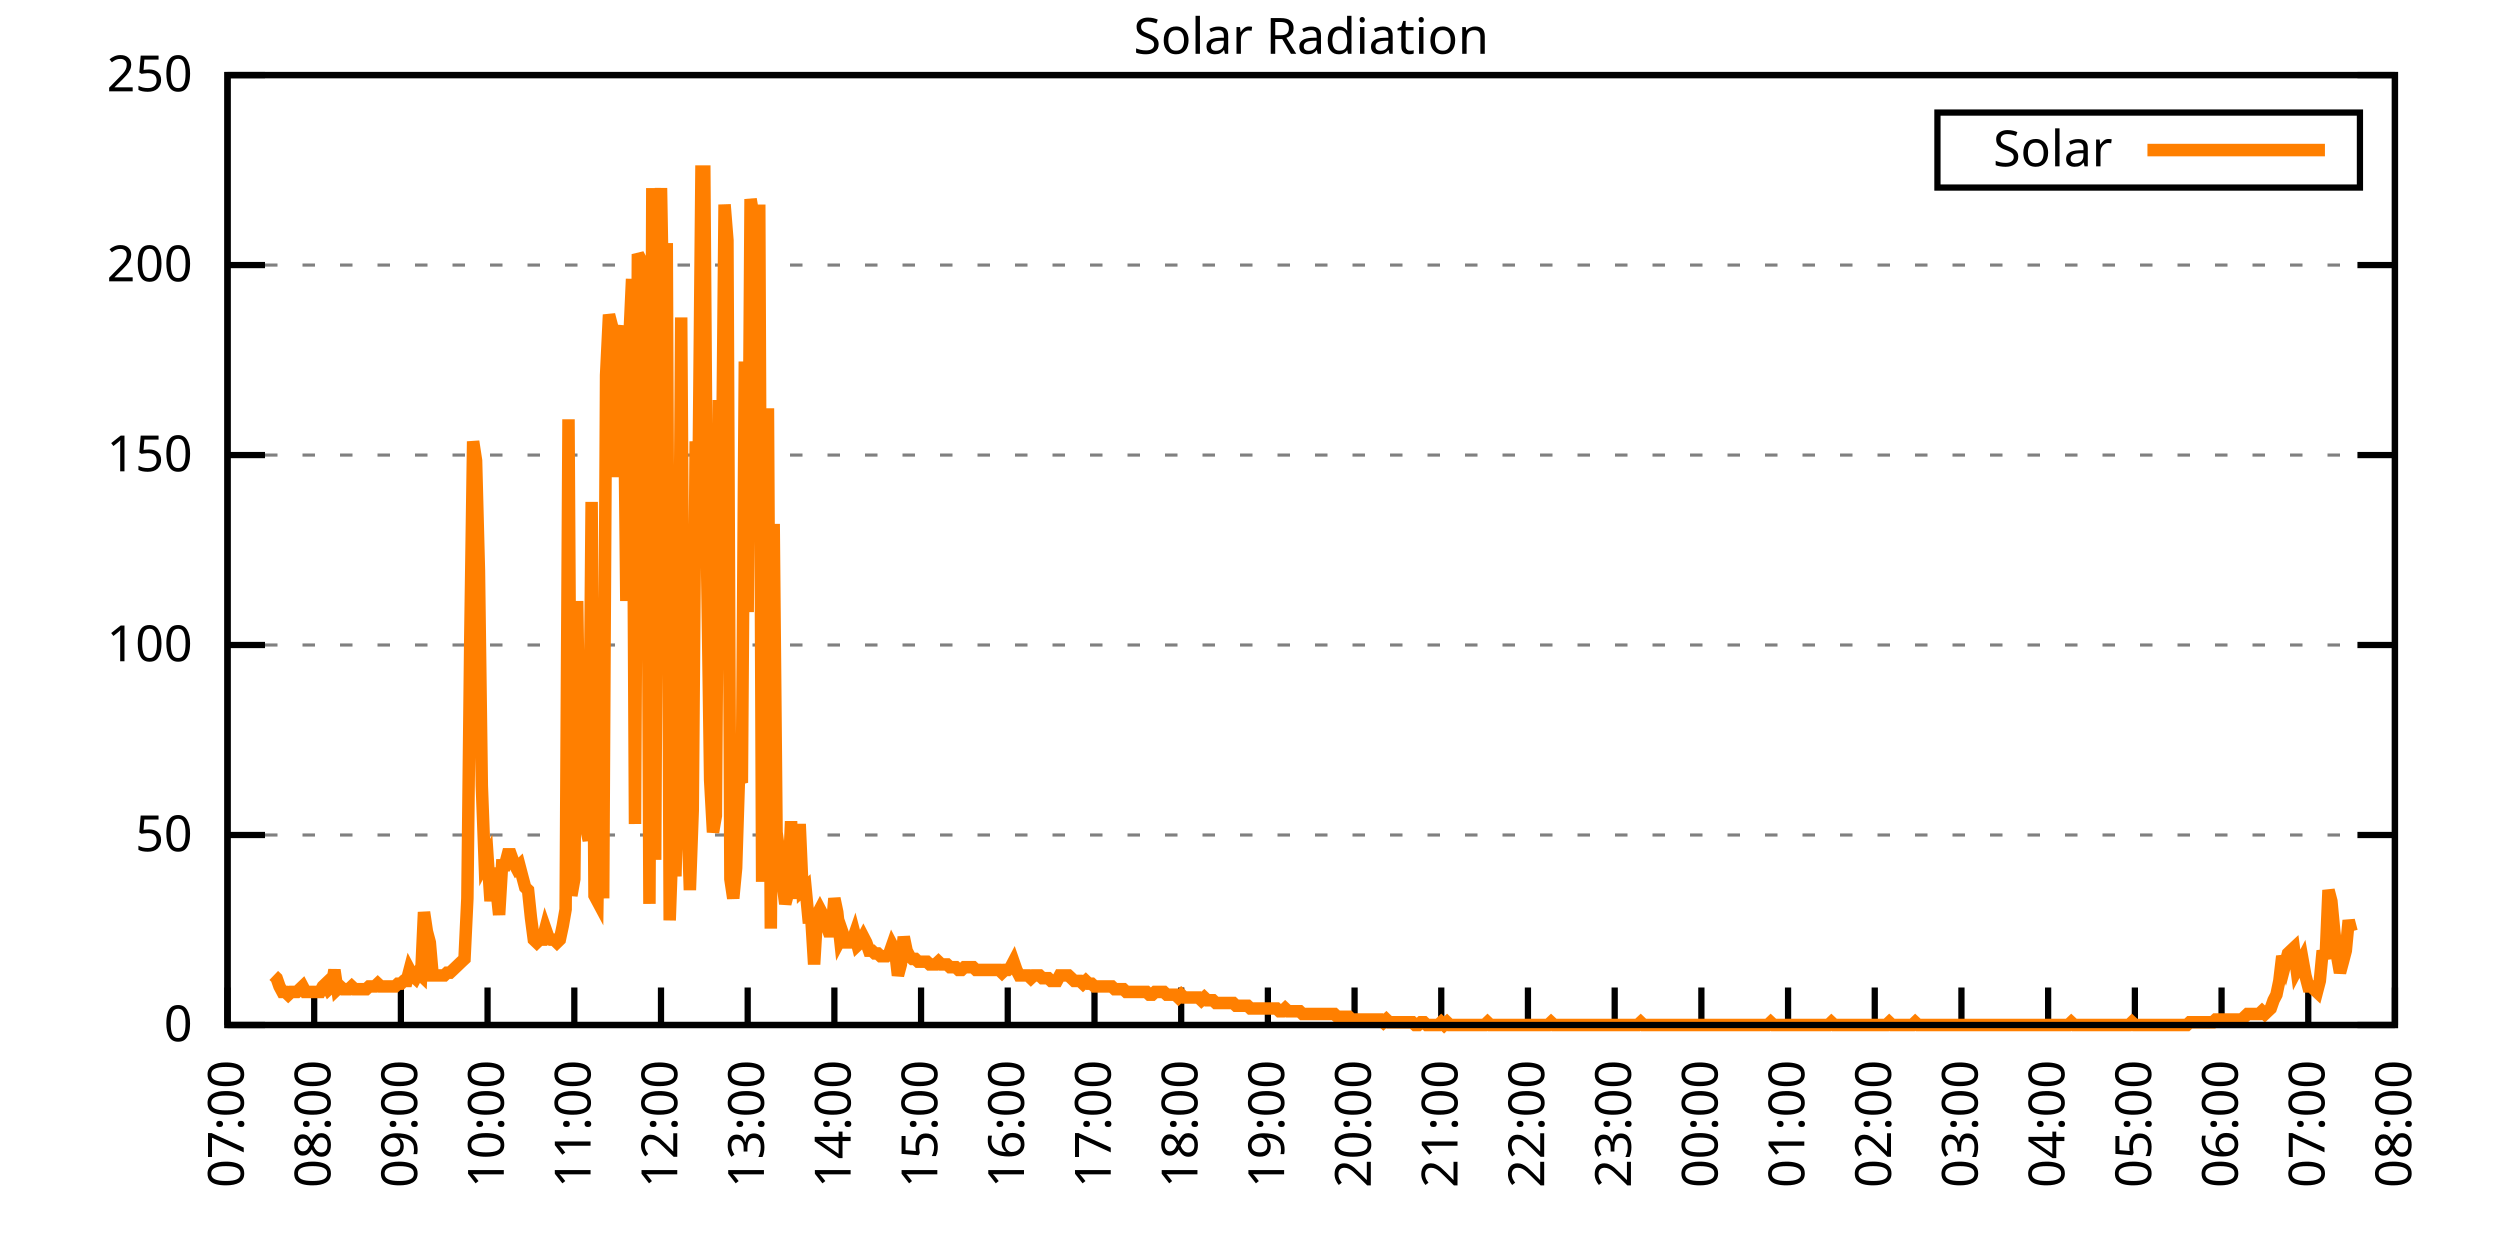
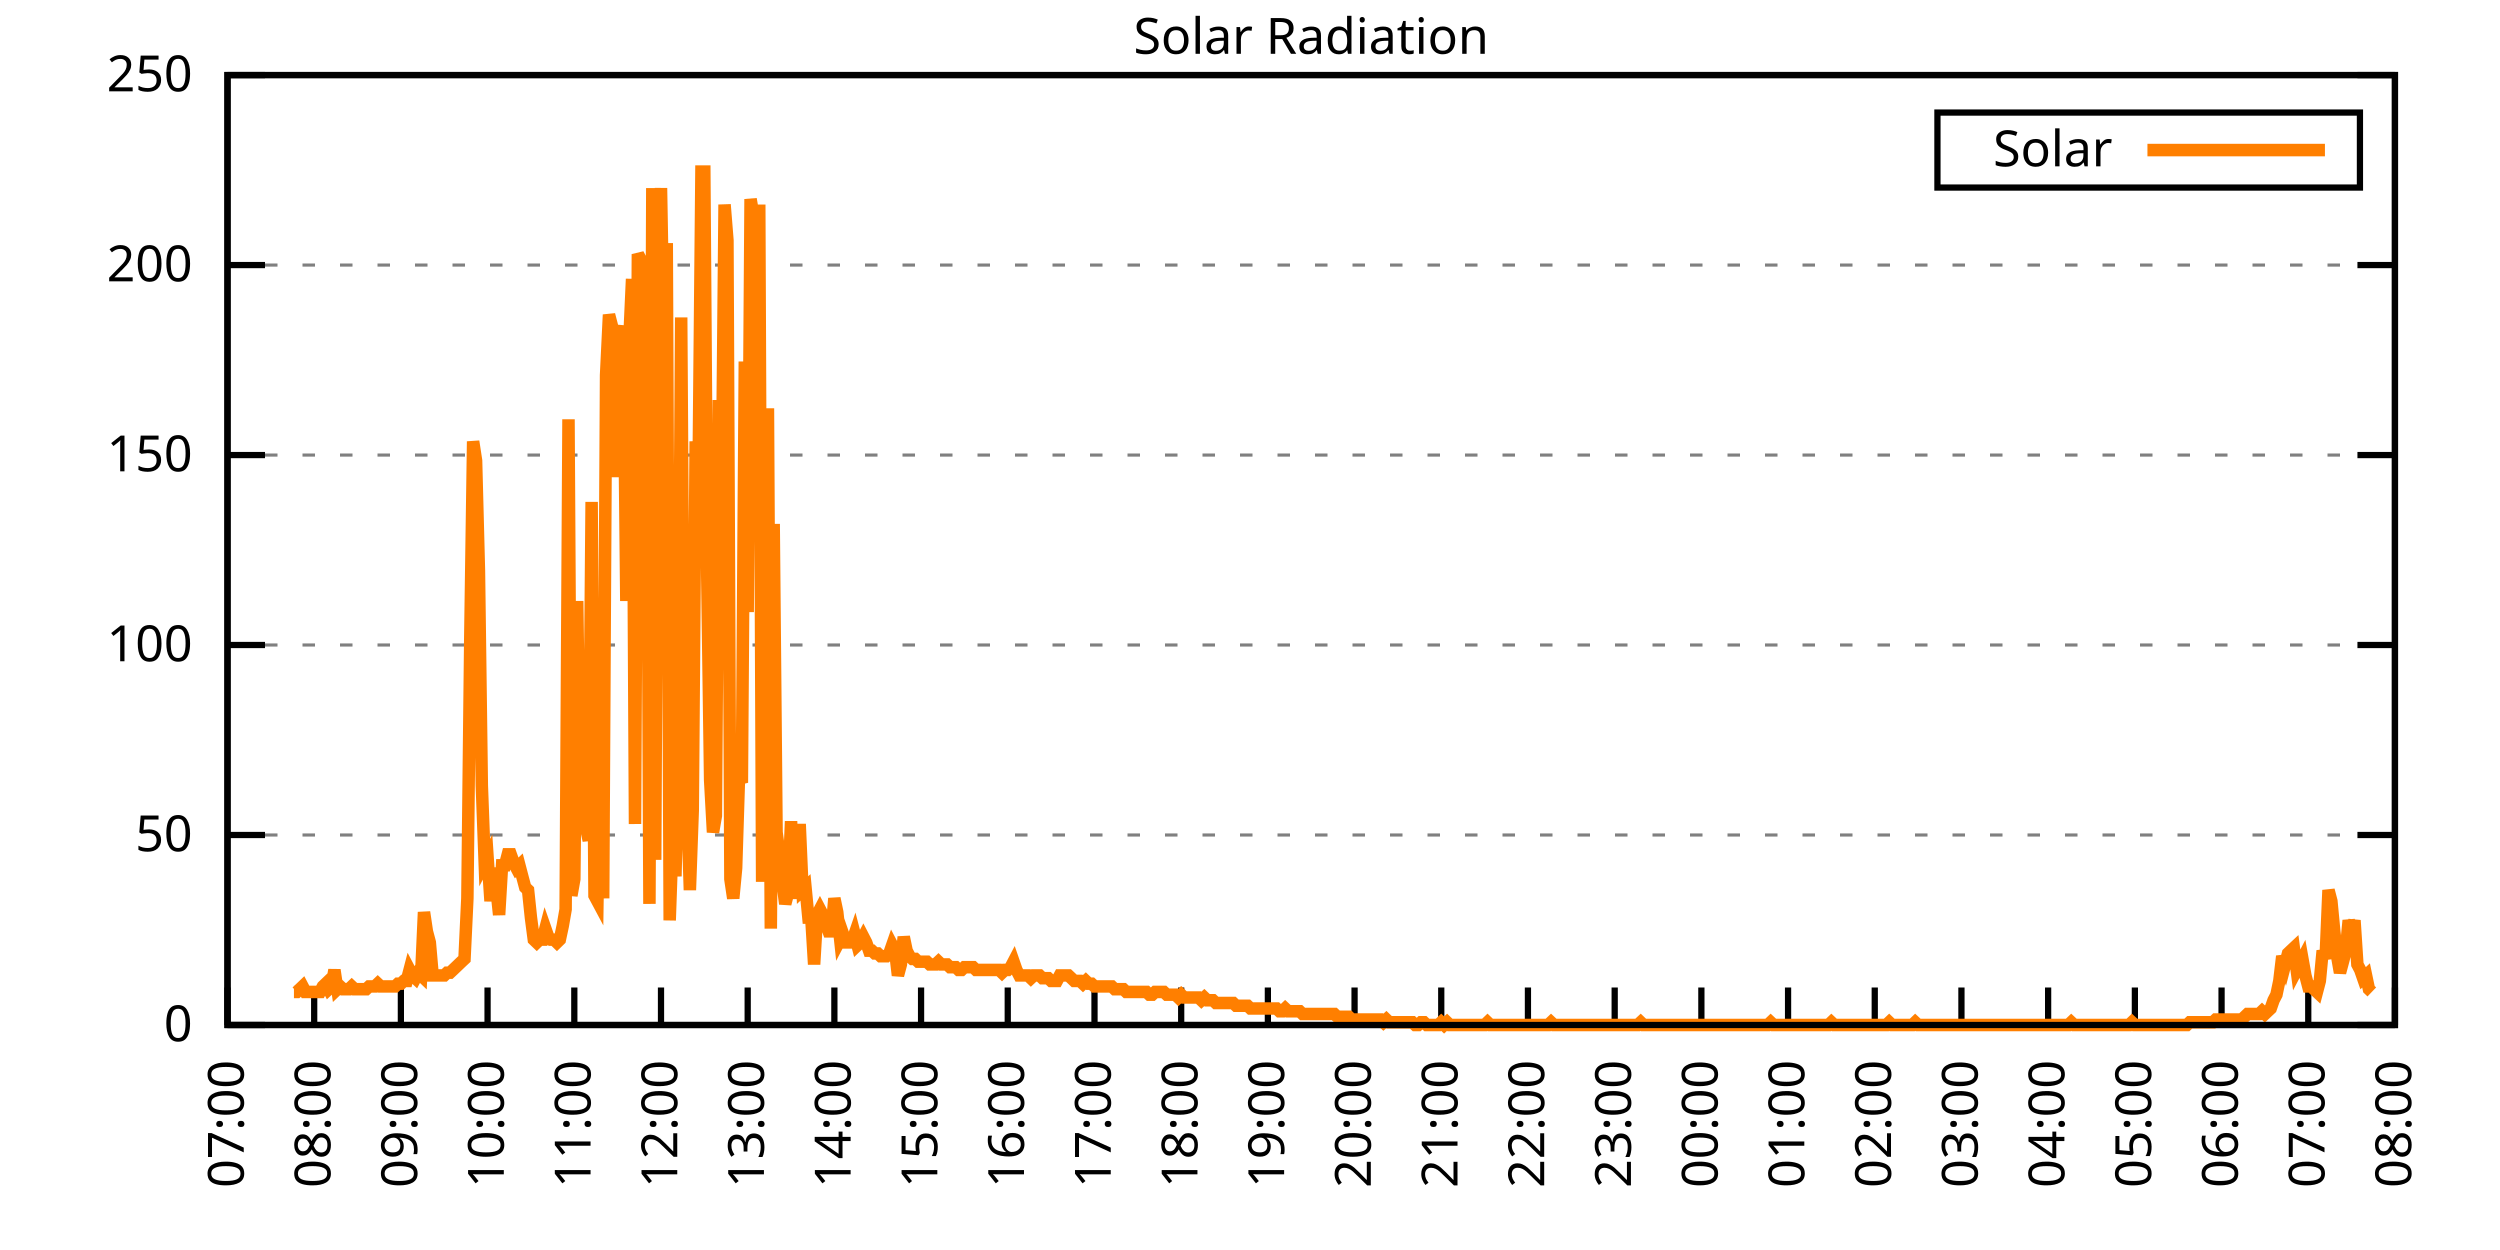
<svg xmlns="http://www.w3.org/2000/svg" xmlns:xlink="http://www.w3.org/1999/xlink" width="400" height="200" viewBox="0 0 400 200">
  <g id="gnuplot_canvas">
    <rect x="0" y="0" width="400" height="200" fill="none" />
    <defs>
      <circle id="gpDot" r="0.5" stroke-width="0.5" stroke="currentColor" />
      <path id="gpPt0" stroke-width="0.333" stroke="currentColor" d="M-1,0 h2 M0,-1 v2" />
      <path id="gpPt1" stroke-width="0.333" stroke="currentColor" d="M-1,-1 L1,1 M1,-1 L-1,1" />
      <path id="gpPt2" stroke-width="0.333" stroke="currentColor" d="M-1,0 L1,0 M0,-1 L0,1 M-1,-1 L1,1 M-1,1 L1,-1" />
      <rect id="gpPt3" stroke-width="0.333" stroke="currentColor" x="-1" y="-1" width="2" height="2" />
      <rect id="gpPt4" stroke-width="0.333" stroke="currentColor" fill="currentColor" x="-1" y="-1" width="2" height="2" />
      <circle id="gpPt5" stroke-width="0.333" stroke="currentColor" cx="0" cy="0" r="1" />
      <use xlink:href="#gpPt5" id="gpPt6" fill="currentColor" stroke="none" />
      <path id="gpPt7" stroke-width="0.333" stroke="currentColor" d="M0,-1.33 L-1.33,0.67 L1.33,0.67 z" />
      <use xlink:href="#gpPt7" id="gpPt8" fill="currentColor" stroke="none" />
      <use xlink:href="#gpPt7" id="gpPt9" stroke="currentColor" transform="rotate(180)" />
      <use xlink:href="#gpPt9" id="gpPt10" fill="currentColor" stroke="none" />
      <use xlink:href="#gpPt3" id="gpPt11" stroke="currentColor" transform="rotate(45)" />
      <use xlink:href="#gpPt11" id="gpPt12" fill="currentColor" stroke="none" />
      <path id="gpPt13" stroke-width="0.333" stroke="currentColor" d="M0,1.330 L1.265,0.411 L0.782,-1.067 L-0.782,-1.076 L-1.265,0.411 z" />
      <use xlink:href="#gpPt13" id="gpPt14" fill="currentColor" stroke="none" />
      <filter id="textbox" filterUnits="objectBoundingBox" x="0" y="0" height="1" width="1">
        <feFlood flood-color="white" flood-opacity="1" result="bgnd" />
        <feComposite in="SourceGraphic" in2="bgnd" operator="atop" />
      </filter>
      <filter id="greybox" filterUnits="objectBoundingBox" x="0" y="0" height="1" width="1">
        <feFlood flood-color="lightgrey" flood-opacity="1" result="grey" />
        <feComposite in="SourceGraphic" in2="grey" operator="atop" />
      </filter>
    </defs>
    <g fill="none" color="white" stroke="currentColor" stroke-width="1.00" stroke-linecap="butt" stroke-linejoin="miter">
</g>
    <g fill="none" color="black" stroke="currentColor" stroke-width="1.00" stroke-linecap="butt" stroke-linejoin="miter">
      <g stroke="none" shape-rendering="crispEdges">
        <polygon fill="rgb(255, 255, 255)" points="36.40,164.00 383.18,164.00 383.18,12.02 36.40,12.02 " />
      </g>
    </g>
    <g fill="none" color="black" stroke="currentColor" stroke-width="1.00" stroke-linecap="butt" stroke-linejoin="miter">
</g>
    <g fill="none" color="black" stroke="black" stroke-width="0.50" stroke-linecap="butt" stroke-linejoin="miter">
</g>
    <g fill="none" color="gray" stroke="currentColor" stroke-width="0.50" stroke-linecap="butt" stroke-linejoin="miter">
      <path stroke="gray" stroke-dasharray="2,4" class="gridline" d="M36.40,164.00 L383.19,164.00  " />
    </g>
    <g fill="none" color="gray" stroke="gray" stroke-width="1.00" stroke-linecap="butt" stroke-linejoin="miter">
</g>
    <g fill="none" color="black" stroke="currentColor" stroke-width="1.00" stroke-linecap="butt" stroke-linejoin="miter">
      <path stroke="black" d="M36.40,164.00 L42.40,164.00 M383.19,164.00 L377.19,164.00  " />
      <g transform="translate(30.80,166.60)" stroke="none" fill="black" font-family="Sans" font-size="8.00" text-anchor="end">
        <text>
          <tspan font-family="Sans"> 0</tspan>
        </text>
      </g>
    </g>
    <g fill="none" color="black" stroke="currentColor" stroke-width="1.00" stroke-linecap="butt" stroke-linejoin="miter">
</g>
    <g fill="none" color="black" stroke="black" stroke-width="0.50" stroke-linecap="butt" stroke-linejoin="miter">
</g>
    <g fill="none" color="gray" stroke="currentColor" stroke-width="0.50" stroke-linecap="butt" stroke-linejoin="miter">
      <path stroke="gray" stroke-dasharray="2,4" class="gridline" d="M36.40,133.60 L383.19,133.60  " />
    </g>
    <g fill="none" color="gray" stroke="gray" stroke-width="1.00" stroke-linecap="butt" stroke-linejoin="miter">
</g>
    <g fill="none" color="black" stroke="currentColor" stroke-width="1.00" stroke-linecap="butt" stroke-linejoin="miter">
      <path stroke="black" d="M36.40,133.60 L42.40,133.60 M383.19,133.60 L377.19,133.60  " />
      <g transform="translate(30.80,136.20)" stroke="none" fill="black" font-family="Sans" font-size="8.00" text-anchor="end">
        <text>
          <tspan font-family="Sans"> 50</tspan>
        </text>
      </g>
    </g>
    <g fill="none" color="black" stroke="currentColor" stroke-width="1.00" stroke-linecap="butt" stroke-linejoin="miter">
</g>
    <g fill="none" color="black" stroke="black" stroke-width="0.50" stroke-linecap="butt" stroke-linejoin="miter">
</g>
    <g fill="none" color="gray" stroke="currentColor" stroke-width="0.50" stroke-linecap="butt" stroke-linejoin="miter">
      <path stroke="gray" stroke-dasharray="2,4" class="gridline" d="M36.40,103.20 L383.19,103.20  " />
    </g>
    <g fill="none" color="gray" stroke="gray" stroke-width="1.00" stroke-linecap="butt" stroke-linejoin="miter">
</g>
    <g fill="none" color="black" stroke="currentColor" stroke-width="1.00" stroke-linecap="butt" stroke-linejoin="miter">
      <path stroke="black" d="M36.40,103.20 L42.40,103.20 M383.19,103.20 L377.19,103.20  " />
      <g transform="translate(30.80,105.80)" stroke="none" fill="black" font-family="Sans" font-size="8.00" text-anchor="end">
        <text>
          <tspan font-family="Sans"> 100</tspan>
        </text>
      </g>
    </g>
    <g fill="none" color="black" stroke="currentColor" stroke-width="1.00" stroke-linecap="butt" stroke-linejoin="miter">
</g>
    <g fill="none" color="black" stroke="black" stroke-width="0.50" stroke-linecap="butt" stroke-linejoin="miter">
</g>
    <g fill="none" color="gray" stroke="currentColor" stroke-width="0.50" stroke-linecap="butt" stroke-linejoin="miter">
      <path stroke="gray" stroke-dasharray="2,4" class="gridline" d="M36.40,72.81 L383.19,72.81  " />
    </g>
    <g fill="none" color="gray" stroke="gray" stroke-width="1.00" stroke-linecap="butt" stroke-linejoin="miter">
</g>
    <g fill="none" color="black" stroke="currentColor" stroke-width="1.00" stroke-linecap="butt" stroke-linejoin="miter">
      <path stroke="black" d="M36.40,72.81 L42.40,72.81 M383.19,72.81 L377.19,72.81  " />
      <g transform="translate(30.80,75.41)" stroke="none" fill="black" font-family="Sans" font-size="8.00" text-anchor="end">
        <text>
          <tspan font-family="Sans"> 150</tspan>
        </text>
      </g>
    </g>
    <g fill="none" color="black" stroke="currentColor" stroke-width="1.00" stroke-linecap="butt" stroke-linejoin="miter">
</g>
    <g fill="none" color="black" stroke="black" stroke-width="0.50" stroke-linecap="butt" stroke-linejoin="miter">
</g>
    <g fill="none" color="gray" stroke="currentColor" stroke-width="0.50" stroke-linecap="butt" stroke-linejoin="miter">
      <path stroke="gray" stroke-dasharray="2,4" class="gridline" d="M36.40,42.41 L383.19,42.41  " />
    </g>
    <g fill="none" color="gray" stroke="gray" stroke-width="1.00" stroke-linecap="butt" stroke-linejoin="miter">
</g>
    <g fill="none" color="black" stroke="currentColor" stroke-width="1.00" stroke-linecap="butt" stroke-linejoin="miter">
      <path stroke="black" d="M36.40,42.41 L42.40,42.41 M383.19,42.41 L377.19,42.41  " />
      <g transform="translate(30.80,45.01)" stroke="none" fill="black" font-family="Sans" font-size="8.00" text-anchor="end">
        <text>
          <tspan font-family="Sans"> 200</tspan>
        </text>
      </g>
    </g>
    <g fill="none" color="black" stroke="currentColor" stroke-width="1.00" stroke-linecap="butt" stroke-linejoin="miter">
</g>
    <g fill="none" color="black" stroke="black" stroke-width="0.50" stroke-linecap="butt" stroke-linejoin="miter">
</g>
    <g fill="none" color="gray" stroke="currentColor" stroke-width="0.50" stroke-linecap="butt" stroke-linejoin="miter">
      <path stroke="gray" stroke-dasharray="2,4" class="gridline" d="M36.40,12.01 L383.19,12.01  " />
    </g>
    <g fill="none" color="gray" stroke="gray" stroke-width="1.00" stroke-linecap="butt" stroke-linejoin="miter">
</g>
    <g fill="none" color="black" stroke="currentColor" stroke-width="1.00" stroke-linecap="butt" stroke-linejoin="miter">
      <path stroke="black" d="M36.40,12.01 L42.40,12.01 M383.19,12.01 L377.19,12.01  " />
      <g transform="translate(30.80,14.61)" stroke="none" fill="black" font-family="Sans" font-size="8.00" text-anchor="end">
        <text>
          <tspan font-family="Sans"> 250</tspan>
        </text>
      </g>
    </g>
    <g fill="none" color="black" stroke="currentColor" stroke-width="1.00" stroke-linecap="butt" stroke-linejoin="miter">
      <path stroke="black" d="M36.40,164.00 L36.40,158.00  " />
      <g transform="translate(39.00,169.60) rotate(270.00)" stroke="none" fill="black" font-family="Sans" font-size="8.00" text-anchor="end">
        <text>
          <tspan font-family="Sans">07:00</tspan>
        </text>
      </g>
    </g>
    <g fill="none" color="black" stroke="currentColor" stroke-width="1.00" stroke-linecap="butt" stroke-linejoin="miter">
      <path stroke="black" d="M50.27,164.00 L50.27,158.00  " />
      <g transform="translate(52.87,169.60) rotate(270.00)" stroke="none" fill="black" font-family="Sans" font-size="8.00" text-anchor="end">
        <text>
          <tspan font-family="Sans">08:00</tspan>
        </text>
      </g>
    </g>
    <g fill="none" color="black" stroke="currentColor" stroke-width="1.00" stroke-linecap="butt" stroke-linejoin="miter">
      <path stroke="black" d="M64.14,164.00 L64.14,158.00  " />
      <g transform="translate(66.74,169.60) rotate(270.00)" stroke="none" fill="black" font-family="Sans" font-size="8.00" text-anchor="end">
        <text>
          <tspan font-family="Sans">09:00</tspan>
        </text>
      </g>
    </g>
    <g fill="none" color="black" stroke="currentColor" stroke-width="1.00" stroke-linecap="butt" stroke-linejoin="miter">
      <path stroke="black" d="M78.01,164.00 L78.01,158.00  " />
      <g transform="translate(80.61,169.60) rotate(270.00)" stroke="none" fill="black" font-family="Sans" font-size="8.00" text-anchor="end">
        <text>
          <tspan font-family="Sans">10:00</tspan>
        </text>
      </g>
    </g>
    <g fill="none" color="black" stroke="currentColor" stroke-width="1.00" stroke-linecap="butt" stroke-linejoin="miter">
      <path stroke="black" d="M91.89,164.00 L91.89,158.00  " />
      <g transform="translate(94.49,169.60) rotate(270.00)" stroke="none" fill="black" font-family="Sans" font-size="8.00" text-anchor="end">
        <text>
          <tspan font-family="Sans">11:00</tspan>
        </text>
      </g>
    </g>
    <g fill="none" color="black" stroke="currentColor" stroke-width="1.00" stroke-linecap="butt" stroke-linejoin="miter">
      <path stroke="black" d="M105.76,164.00 L105.76,158.00  " />
      <g transform="translate(108.36,169.60) rotate(270.00)" stroke="none" fill="black" font-family="Sans" font-size="8.00" text-anchor="end">
        <text>
          <tspan font-family="Sans">12:00</tspan>
        </text>
      </g>
    </g>
    <g fill="none" color="black" stroke="currentColor" stroke-width="1.00" stroke-linecap="butt" stroke-linejoin="miter">
      <path stroke="black" d="M119.63,164.00 L119.63,158.00  " />
      <g transform="translate(122.23,169.60) rotate(270.00)" stroke="none" fill="black" font-family="Sans" font-size="8.00" text-anchor="end">
        <text>
          <tspan font-family="Sans">13:00</tspan>
        </text>
      </g>
    </g>
    <g fill="none" color="black" stroke="currentColor" stroke-width="1.00" stroke-linecap="butt" stroke-linejoin="miter">
      <path stroke="black" d="M133.50,164.00 L133.50,158.00  " />
      <g transform="translate(136.10,169.60) rotate(270.00)" stroke="none" fill="black" font-family="Sans" font-size="8.00" text-anchor="end">
        <text>
          <tspan font-family="Sans">14:00</tspan>
        </text>
      </g>
    </g>
    <g fill="none" color="black" stroke="currentColor" stroke-width="1.00" stroke-linecap="butt" stroke-linejoin="miter">
      <path stroke="black" d="M147.37,164.00 L147.37,158.00  " />
      <g transform="translate(149.97,169.60) rotate(270.00)" stroke="none" fill="black" font-family="Sans" font-size="8.00" text-anchor="end">
        <text>
          <tspan font-family="Sans">15:00</tspan>
        </text>
      </g>
    </g>
    <g fill="none" color="black" stroke="currentColor" stroke-width="1.00" stroke-linecap="butt" stroke-linejoin="miter">
      <path stroke="black" d="M161.24,164.00 L161.24,158.00  " />
      <g transform="translate(163.84,169.60) rotate(270.00)" stroke="none" fill="black" font-family="Sans" font-size="8.00" text-anchor="end">
        <text>
          <tspan font-family="Sans">16:00</tspan>
        </text>
      </g>
    </g>
    <g fill="none" color="black" stroke="currentColor" stroke-width="1.00" stroke-linecap="butt" stroke-linejoin="miter">
      <path stroke="black" d="M175.12,164.00 L175.12,158.00  " />
      <g transform="translate(177.72,169.60) rotate(270.00)" stroke="none" fill="black" font-family="Sans" font-size="8.00" text-anchor="end">
        <text>
          <tspan font-family="Sans">17:00</tspan>
        </text>
      </g>
    </g>
    <g fill="none" color="black" stroke="currentColor" stroke-width="1.00" stroke-linecap="butt" stroke-linejoin="miter">
      <path stroke="black" d="M188.99,164.00 L188.99,158.00  " />
      <g transform="translate(191.59,169.60) rotate(270.00)" stroke="none" fill="black" font-family="Sans" font-size="8.00" text-anchor="end">
        <text>
          <tspan font-family="Sans">18:00</tspan>
        </text>
      </g>
    </g>
    <g fill="none" color="black" stroke="currentColor" stroke-width="1.00" stroke-linecap="butt" stroke-linejoin="miter">
      <path stroke="black" d="M202.86,164.00 L202.86,158.00  " />
      <g transform="translate(205.46,169.60) rotate(270.00)" stroke="none" fill="black" font-family="Sans" font-size="8.00" text-anchor="end">
        <text>
          <tspan font-family="Sans">19:00</tspan>
        </text>
      </g>
    </g>
    <g fill="none" color="black" stroke="currentColor" stroke-width="1.00" stroke-linecap="butt" stroke-linejoin="miter">
      <path stroke="black" d="M216.73,164.00 L216.73,158.00  " />
      <g transform="translate(219.33,169.60) rotate(270.00)" stroke="none" fill="black" font-family="Sans" font-size="8.00" text-anchor="end">
        <text>
          <tspan font-family="Sans">20:00</tspan>
        </text>
      </g>
    </g>
    <g fill="none" color="black" stroke="currentColor" stroke-width="1.00" stroke-linecap="butt" stroke-linejoin="miter">
      <path stroke="black" d="M230.60,164.00 L230.60,158.00  " />
      <g transform="translate(233.20,169.60) rotate(270.00)" stroke="none" fill="black" font-family="Sans" font-size="8.00" text-anchor="end">
        <text>
          <tspan font-family="Sans">21:00</tspan>
        </text>
      </g>
    </g>
    <g fill="none" color="black" stroke="currentColor" stroke-width="1.00" stroke-linecap="butt" stroke-linejoin="miter">
      <path stroke="black" d="M244.47,164.00 L244.47,158.00  " />
      <g transform="translate(247.07,169.60) rotate(270.00)" stroke="none" fill="black" font-family="Sans" font-size="8.00" text-anchor="end">
        <text>
          <tspan font-family="Sans">22:00</tspan>
        </text>
      </g>
    </g>
    <g fill="none" color="black" stroke="currentColor" stroke-width="1.00" stroke-linecap="butt" stroke-linejoin="miter">
      <path stroke="black" d="M258.35,164.00 L258.35,158.00  " />
      <g transform="translate(260.95,169.60) rotate(270.00)" stroke="none" fill="black" font-family="Sans" font-size="8.00" text-anchor="end">
        <text>
          <tspan font-family="Sans">23:00</tspan>
        </text>
      </g>
    </g>
    <g fill="none" color="black" stroke="currentColor" stroke-width="1.00" stroke-linecap="butt" stroke-linejoin="miter">
      <path stroke="black" d="M272.22,164.00 L272.22,158.00  " />
      <g transform="translate(274.82,169.60) rotate(270.00)" stroke="none" fill="black" font-family="Sans" font-size="8.00" text-anchor="end">
        <text>
          <tspan font-family="Sans">00:00</tspan>
        </text>
      </g>
    </g>
    <g fill="none" color="black" stroke="currentColor" stroke-width="1.00" stroke-linecap="butt" stroke-linejoin="miter">
      <path stroke="black" d="M286.09,164.00 L286.09,158.00  " />
      <g transform="translate(288.69,169.60) rotate(270.00)" stroke="none" fill="black" font-family="Sans" font-size="8.00" text-anchor="end">
        <text>
          <tspan font-family="Sans">01:00</tspan>
        </text>
      </g>
    </g>
    <g fill="none" color="black" stroke="currentColor" stroke-width="1.00" stroke-linecap="butt" stroke-linejoin="miter">
      <path stroke="black" d="M299.96,164.00 L299.96,158.00  " />
      <g transform="translate(302.56,169.60) rotate(270.00)" stroke="none" fill="black" font-family="Sans" font-size="8.00" text-anchor="end">
        <text>
          <tspan font-family="Sans">02:00</tspan>
        </text>
      </g>
    </g>
    <g fill="none" color="black" stroke="currentColor" stroke-width="1.00" stroke-linecap="butt" stroke-linejoin="miter">
      <path stroke="black" d="M313.83,164.00 L313.83,158.00  " />
      <g transform="translate(316.43,169.60) rotate(270.00)" stroke="none" fill="black" font-family="Sans" font-size="8.00" text-anchor="end">
        <text>
          <tspan font-family="Sans">03:00</tspan>
        </text>
      </g>
    </g>
    <g fill="none" color="black" stroke="currentColor" stroke-width="1.00" stroke-linecap="butt" stroke-linejoin="miter">
      <path stroke="black" d="M327.70,164.00 L327.70,158.00  " />
      <g transform="translate(330.30,169.60) rotate(270.00)" stroke="none" fill="black" font-family="Sans" font-size="8.00" text-anchor="end">
        <text>
          <tspan font-family="Sans">04:00</tspan>
        </text>
      </g>
    </g>
    <g fill="none" color="black" stroke="currentColor" stroke-width="1.00" stroke-linecap="butt" stroke-linejoin="miter">
      <path stroke="black" d="M341.58,164.00 L341.58,158.00  " />
      <g transform="translate(344.18,169.60) rotate(270.00)" stroke="none" fill="black" font-family="Sans" font-size="8.00" text-anchor="end">
        <text>
          <tspan font-family="Sans">05:00</tspan>
        </text>
      </g>
    </g>
    <g fill="none" color="black" stroke="currentColor" stroke-width="1.00" stroke-linecap="butt" stroke-linejoin="miter">
      <path stroke="black" d="M355.45,164.00 L355.45,158.00  " />
      <g transform="translate(358.05,169.60) rotate(270.00)" stroke="none" fill="black" font-family="Sans" font-size="8.00" text-anchor="end">
        <text>
          <tspan font-family="Sans">06:00</tspan>
        </text>
      </g>
    </g>
    <g fill="none" color="black" stroke="currentColor" stroke-width="1.00" stroke-linecap="butt" stroke-linejoin="miter">
      <path stroke="black" d="M369.32,164.00 L369.32,158.00  " />
      <g transform="translate(371.92,169.60) rotate(270.00)" stroke="none" fill="black" font-family="Sans" font-size="8.00" text-anchor="end">
        <text>
          <tspan font-family="Sans">07:00</tspan>
        </text>
      </g>
    </g>
    <g fill="none" color="black" stroke="currentColor" stroke-width="1.00" stroke-linecap="butt" stroke-linejoin="miter">
      <path stroke="black" d="M383.19,164.00 L383.19,158.00  " />
      <g transform="translate(385.79,169.60) rotate(270.00)" stroke="none" fill="black" font-family="Sans" font-size="8.00" text-anchor="end">
        <text>
          <tspan font-family="Sans">08:00</tspan>
        </text>
      </g>
    </g>
    <g fill="none" color="black" stroke="currentColor" stroke-width="1.00" stroke-linecap="butt" stroke-linejoin="miter">
</g>
    <g fill="none" color="black" stroke="currentColor" stroke-width="1.00" stroke-linecap="butt" stroke-linejoin="miter">
      <path stroke="black" d="M36.40,12.01 L36.40,164.00 L383.19,164.00 L383.19,12.01 L36.40,12.01 Z  " />
    </g>
    <g fill="none" color="black" stroke="currentColor" stroke-width="1.00" stroke-linecap="butt" stroke-linejoin="miter">
</g>
    <g fill="none" color="black" stroke="currentColor" stroke-width="1.00" stroke-linecap="butt" stroke-linejoin="miter">
      <path stroke="black" d="M309.99,30.01 L309.99,18.01 L377.59,18.01 L377.59,30.01 L309.99,30.01 Z  " />
    </g>
    <g id="Solar_Radiation_plot_1">
      <g fill="none" color="white" stroke="black" stroke-width="2.00" stroke-linecap="butt" stroke-linejoin="miter">
</g>
      <g fill="none" color="black" stroke="currentColor" stroke-width="2.00" stroke-linecap="butt" stroke-linejoin="miter">
        <g transform="translate(337.99,26.61)" stroke="none" fill="black" font-family="Sans" font-size="8.00" text-anchor="end">
          <text>
            <tspan font-family="Sans">Solar</tspan>
          </text>
        </g>
      </g>
      <g fill="none" color="black" stroke="currentColor" stroke-width="2.00" stroke-linecap="butt" stroke-linejoin="miter">
-         <path stroke="rgb(255, 127,   0)" d="M343.59,24.01 L371.99,24.01 M43.80,156.07 L44.26,156.51 L44.72,157.83 L45.19,158.71 L45.65,158.71 L46.11,159.15   L46.57,158.71 L47.03,158.71 L47.50,158.71 L47.96,158.27 L48.42,157.83 L48.88,158.71 L49.35,158.71 L49.81,158.71   L50.27,158.71 L50.73,158.71 L51.20,158.71 L51.66,157.83 L52.12,157.39 L52.58,158.27 L53.05,157.83 L53.51,155.19   L53.97,158.27 L54.43,157.83 L54.90,158.27 L55.36,158.27 L55.82,158.27 L56.28,157.83 L56.75,158.27 L57.21,158.27   L57.67,158.27 L58.13,158.27 L58.59,158.27 L59.06,157.83 L59.52,157.83 L59.98,157.83 L60.44,157.39 L60.91,157.83   L61.37,157.83 L61.83,157.83 L62.29,157.83 L62.76,157.83 L63.22,157.83 L63.68,157.39 L64.14,157.39 L64.61,156.95   L65.07,156.95 L65.53,155.19 L65.99,156.07 L66.46,156.51 L66.92,155.63 L67.38,156.07 L67.84,145.94 L68.30,149.02   L68.77,150.79 L69.23,156.07 L69.69,156.07 L70.15,156.07 L70.62,156.07 L71.08,156.07 L71.54,155.63 L72.00,155.63   L72.47,155.19 L72.93,154.75 L73.39,154.31 L73.85,153.87 L74.32,153.43 L74.78,143.74 L75.24,102.33 L75.70,70.62   L76.17,73.70 L76.63,91.32 L77.09,125.68 L77.55,138.01 L78.01,137.13 L78.48,144.18 L78.94,138.89 L79.40,141.98   L79.86,146.38 L80.33,138.45 L80.79,138.45 L81.25,136.69 L81.71,136.69 L82.18,138.01 L82.64,138.89 L83.10,138.45   L83.56,140.21 L84.03,141.98 L84.49,142.42 L84.95,146.82 L85.41,150.34 L85.88,150.79 L86.34,150.34 L86.80,150.34   L87.26,148.58 L87.72,149.90 L88.19,150.34 L88.65,150.34 L89.11,150.79 L89.57,150.34 L90.04,148.14 L90.50,145.50   L90.96,67.09 L91.42,143.30 L91.89,140.65 L92.35,96.16 L92.81,129.64 L93.27,126.12 L93.74,132.28 L94.20,134.49   L94.66,80.31 L95.12,143.30 L95.59,144.18 L96.05,114.22 L96.51,143.74 L96.97,60.04 L97.44,50.35 L97.90,52.12   L98.36,76.34 L98.82,57.40 L99.28,54.76 L99.75,52.12 L100.21,96.16 L100.67,54.76 L101.13,44.63 L101.60,131.84   L102.06,40.66 L102.52,41.54 L102.98,56.08 L103.45,43.31 L103.91,144.62 L104.37,30.09 L104.83,137.57 L105.30,43.75   L105.76,30.09 L106.22,56.52 L106.68,38.90 L107.15,147.26 L107.61,134.05 L108.07,140.21 L108.53,120.83 L108.99,50.79   L109.46,123.47 L109.92,127.88 L110.38,142.42 L110.84,129.64 L111.31,70.62 L111.77,75.90 L112.23,27.45 L112.69,27.45   L113.16,92.20 L113.62,124.80 L114.08,133.17 L114.54,130.52 L115.01,64.01 L115.47,81.63 L115.93,32.73 L116.39,38.46   L116.86,140.65 L117.32,143.74 L117.78,138.89 L118.24,124.36 L118.70,125.24 L119.17,57.84 L119.63,97.93 L120.09,31.85   L120.55,34.50 L121.02,78.54 L121.48,32.73 L121.94,141.09 L122.40,101.45 L122.87,65.33 L123.33,148.58 L123.79,83.83   L124.25,133.17 L124.72,136.69 L125.18,141.09 L125.64,144.62 L126.10,142.86 L126.57,131.40 L127.03,142.86 L127.49,142.86   L127.95,131.84 L128.41,142.42 L128.88,141.98 L129.34,146.82 L129.80,146.82 L130.26,154.31 L130.73,146.38 L131.19,145.50   L131.65,146.38 L132.11,147.70 L132.58,149.02 L133.04,149.02 L133.50,143.74 L133.96,145.94 L134.43,150.34 L134.89,149.46   L135.35,150.79 L135.81,150.79 L136.28,150.79 L136.74,149.46 L137.20,151.23 L137.66,150.79 L138.13,149.90 L138.59,150.79   L139.05,152.11 L139.51,152.11 L139.97,152.55 L140.44,152.55 L140.90,152.99 L141.36,152.99 L141.82,152.99 L142.29,152.55   L142.75,151.23 L143.21,152.11 L143.67,156.07 L144.14,154.31 L144.60,149.90 L145.06,152.11 L145.52,152.99 L145.99,153.43   L146.45,153.43 L146.91,153.87 L147.37,153.87 L147.84,153.87 L148.30,153.87 L148.76,154.31 L149.22,154.31 L149.68,154.31   L150.15,153.87 L150.61,154.31 L151.07,154.31 L151.53,154.31 L152.00,154.75 L152.46,154.75 L152.92,154.75 L153.38,155.19   L153.85,155.19 L154.31,154.75 L154.77,154.75 L155.23,154.75 L155.70,154.75 L156.16,155.19 L156.62,155.19 L157.08,155.19   L157.55,155.19 L158.01,155.19 L158.47,155.19 L158.93,155.19 L159.39,155.19 L159.86,155.19 L160.32,155.63 L160.78,155.19   L161.24,155.19 L161.71,154.75 L162.17,153.87 L162.63,155.19 L163.09,156.07 L163.56,156.07 L164.02,156.07 L164.48,156.07   L164.94,156.51 L165.41,156.07 L165.87,156.07 L166.33,156.07 L166.79,156.51 L167.26,156.51 L167.72,156.51 L168.18,156.95   L168.64,156.95 L169.10,156.95 L169.57,156.07 L170.03,156.07 L170.49,156.07 L170.95,156.07 L171.42,156.51 L171.88,156.95   L172.34,156.95 L172.80,156.95 L173.27,157.39 L173.73,156.95 L174.19,157.39 L174.65,157.39 L175.12,157.83 L175.58,157.83   L176.04,157.83 L176.50,157.83 L176.97,157.83 L177.43,157.83 L177.89,157.83 L178.35,158.27 L178.82,158.27 L179.28,158.27   L179.74,158.27 L180.20,158.71 L180.66,158.71 L181.13,158.71 L181.59,158.71 L182.05,158.71 L182.51,158.71 L182.98,158.71   L183.44,158.71 L183.90,159.15 L184.36,159.15 L184.83,158.71 L185.29,158.71 L185.75,158.71 L186.21,158.71 L186.68,159.15   L187.14,159.15 L187.60,159.15 L188.06,159.15 L188.53,159.60 L188.99,159.15 L189.45,159.60 L189.91,159.60 L190.37,159.60   L190.84,159.60 L191.30,159.60 L191.76,159.60 L192.22,160.04 L192.69,159.60 L193.15,160.04 L193.61,160.04 L194.07,160.04   L194.54,160.48 L195.00,160.48 L195.46,160.48 L195.92,160.48 L196.39,160.48 L196.85,160.48 L197.31,160.48 L197.77,160.92   L198.24,160.92 L198.70,160.92 L199.16,160.92 L199.62,160.92 L200.08,161.36 L200.55,161.36 L201.01,161.36 L201.47,161.36   L201.93,161.36 L202.40,161.36 L202.86,161.36 L203.32,161.36 L203.78,161.36 L204.25,161.36 L204.71,161.80 L205.17,161.80   L205.63,161.36 L206.10,161.80 L206.56,161.80 L207.02,161.80 L207.48,161.80 L207.95,161.80 L208.41,162.24 L208.87,162.24   L209.33,162.24 L209.80,162.24 L210.26,162.24 L210.72,162.24 L211.18,162.24 L211.64,162.24 L212.11,162.24 L212.57,162.24   L213.03,162.24 L213.49,162.24 L213.96,162.68 L214.42,162.68 L214.88,162.68 L215.34,162.68 L215.81,162.68 L216.27,163.12   L216.73,163.12 L217.19,163.12 L217.66,163.12 L218.12,163.12 L218.58,163.12 L219.04,163.12 L219.51,163.12 L219.97,163.12   L220.43,163.12 L220.89,163.12 L221.35,163.56 L221.82,163.12 L222.28,163.56 L222.74,163.56 L223.20,163.56 L223.67,163.56   L224.13,163.56 L224.59,163.56 L225.05,163.56 L225.52,163.56 L225.98,163.56 L226.44,164.00 L226.90,164.00 L227.37,163.56   L227.83,163.56 L228.29,164.00 L228.75,164.00 L229.22,164.00 L229.68,164.00 L230.14,164.00 L230.60,163.56 L231.06,164.00   L231.53,163.56 L231.99,164.00 L232.45,164.00 L232.91,164.00 L233.38,164.00 L233.84,164.00 L234.30,164.00 L234.76,164.00   L235.23,164.00 L235.69,164.00 L236.15,164.00 L236.61,164.00 L237.08,164.00 L237.54,164.00 L238.00,163.56 L238.46,164.00   L238.93,164.00 L239.39,164.00 L239.85,164.00 L240.31,164.00 L240.77,164.00 L241.24,164.00 L241.70,164.00 L242.16,164.00   L242.62,164.00 L243.09,164.00 L243.55,164.00 L244.01,164.00 L244.47,164.00 L244.94,164.00 L245.40,164.00 L245.86,164.00   L246.32,164.00 L246.79,164.00 L247.25,164.00 L247.71,164.00 L248.17,163.56 L248.64,164.00 L249.10,164.00 L249.56,164.00   L250.02,164.00 L250.49,164.00 L250.95,164.00 L251.41,164.00 L251.87,164.00 L252.33,164.00 L252.80,164.00 L253.26,164.00   L253.72,164.00 L254.18,164.00 L254.65,164.00 L255.11,164.00 L255.57,164.00 L256.03,164.00 L256.50,164.00 L256.96,164.00   L257.42,164.00 L257.88,164.00 L258.35,164.00 L258.81,164.00 L259.27,164.00 L259.73,164.00 L260.20,164.00 L260.66,164.00   L261.12,164.00 L261.58,164.00 L262.04,164.00 L262.51,163.56 L262.97,164.00 L263.43,164.00 L263.89,164.00 L264.36,164.00   L264.82,164.00 L265.28,164.00 L265.74,164.00 L266.21,164.00 L266.67,164.00 L267.13,164.00 L267.59,164.00 L268.06,164.00   L268.52,164.00 L268.98,164.00 L269.44,164.00 L269.91,164.00 L270.37,164.00 L270.83,164.00 L271.29,164.00 L271.75,164.00   L272.22,164.00 L272.68,164.00 L273.14,164.00 L273.60,164.00 L274.07,164.00 L274.53,164.00 L274.99,164.00 L275.45,164.00   L275.92,164.00 L276.38,164.00 L276.84,164.00 L277.30,164.00 L277.77,164.00 L278.23,164.00 L278.69,164.00 L279.15,164.00   L279.62,164.00 L280.08,164.00 L280.54,164.00 L281.00,164.00 L281.46,164.00 L281.93,164.00 L282.39,164.00 L282.85,164.00   L283.31,163.56 L283.78,164.00 L284.24,164.00 L284.70,164.00 L285.16,164.00 L285.63,164.00 L286.09,164.00 L286.55,164.00   L287.01,164.00 L287.48,164.00 L287.94,164.00 L288.40,164.00 L288.86,164.00 L289.33,164.00 L289.79,164.00 L290.25,164.00   L290.71,164.00 L291.18,164.00 L291.64,164.00 L292.10,164.00 L292.56,164.00 L293.02,163.56 L293.49,164.00 L293.95,164.00   L294.41,164.00 L294.87,164.00 L295.34,164.00 L295.80,164.00 L296.26,164.00 L296.72,164.00 L297.19,164.00 L297.65,164.00   L298.11,164.00 L298.57,164.00 L299.04,164.00 L299.50,164.00 L299.96,164.00 L300.42,164.00 L300.89,164.00 L301.35,164.00   L301.81,164.00 L302.27,163.56 L302.73,164.00 L303.20,164.00 L303.66,164.00 L304.12,164.00 L304.58,164.00 L305.05,164.00   L305.51,164.00 L305.97,164.00 L306.43,163.56 L306.90,164.00 L307.36,164.00 L307.82,164.00 L308.28,164.00 L308.75,164.00   L309.21,164.00 L309.67,164.00 L310.13,164.00 L310.60,164.00 L311.06,164.00 L311.52,164.00 L311.98,164.00 L312.44,164.00   L312.91,164.00 L313.37,164.00 L313.83,164.00 L314.29,164.00 L314.76,164.00 L315.22,164.00 L315.68,164.00 L316.14,164.00   L316.61,164.00 L317.07,164.00 L317.53,164.00 L317.99,164.00 L318.46,164.00 L318.92,164.00 L319.38,164.00 L319.84,164.00   L320.31,164.00 L320.77,164.00 L321.23,164.00 L321.69,164.00 L322.15,164.00 L322.62,164.00 L323.08,164.00 L323.54,164.00   L324.00,164.00 L324.47,164.00 L324.93,164.00 L325.39,164.00 L325.85,164.00 L326.32,164.00 L326.78,164.00 L327.24,164.00   L327.70,164.00 L328.17,164.00 L328.63,164.00 L329.09,164.00 L329.55,164.00 L330.02,164.00 L330.48,164.00 L330.94,164.00   L331.40,163.56 L331.87,164.00 L332.33,164.00 L332.79,164.00 L333.25,164.00 L333.71,164.00 L334.18,164.00 L334.64,164.00   L335.10,164.00 L335.56,164.00 L336.03,164.00 L336.49,164.00 L336.95,164.00 L337.41,164.00 L337.88,164.00 L338.34,164.00   L338.80,164.00 L339.26,164.00 L339.73,164.00 L340.19,164.00 L340.65,164.00 L341.11,163.56 L341.58,164.00 L342.04,164.00   L342.50,164.00 L342.96,164.00 L343.42,164.00 L343.89,164.00 L344.35,164.00 L344.81,164.00 L345.27,164.00 L345.74,164.00   L346.20,164.00 L346.66,164.00 L347.12,164.00 L347.59,164.00 L348.05,164.00 L348.51,164.00 L348.97,164.00 L349.44,164.00   L349.90,164.00 L350.36,163.56 L350.82,163.56 L351.29,163.56 L351.75,163.56 L352.21,163.56 L352.67,163.56 L353.13,163.56   L353.60,163.56 L354.06,163.56 L354.52,163.12 L354.98,163.12 L355.45,163.12 L355.91,163.12 L356.37,163.12 L356.83,163.12   L357.30,163.12 L357.76,163.12 L358.22,163.12 L358.68,163.12 L359.15,162.68 L359.61,162.24 L360.07,162.24 L360.53,162.24   L361.00,162.24 L361.46,162.24 L361.92,161.80 L362.38,162.24 L362.84,161.80 L363.31,161.36 L363.77,160.04 L364.23,159.15   L364.69,156.95 L365.16,152.99 L365.62,154.31 L366.08,152.55 L366.54,152.11 L367.01,151.67 L367.47,155.19 L367.93,154.31   L368.39,153.43 L368.86,156.07 L369.32,157.83 L369.78,157.83 L370.24,158.27 L370.71,158.71 L371.17,156.95 L371.63,152.11   L372.09,153.43 L372.56,142.42 L373.02,144.18 L373.48,149.02 L373.94,152.99 L374.40,155.63 L374.87,153.87 L375.33,152.11   L375.79,147.26 L376.25,149.02  " />
+         <path stroke="rgb(255, 127,   0)" d="M343.59,24.01 L371.99,24.01 M47.03,158.71 L47.50,158.71 L47.96,158.27 L48.42,157.83 L48.88,158.71 L49.35,158.71   L49.81,158.71 L50.27,158.71 L50.73,158.71 L51.20,158.71 L51.66,157.83 L52.12,157.39 L52.58,158.27 L53.05,157.83   L53.51,155.19 L53.97,158.27 L54.43,157.83 L54.90,158.27 L55.36,158.27 L55.82,158.27 L56.28,157.83 L56.75,158.27   L57.21,158.27 L57.67,158.27 L58.13,158.27 L58.59,158.27 L59.06,157.83 L59.52,157.83 L59.98,157.83 L60.44,157.39   L60.91,157.83 L61.37,157.83 L61.83,157.83 L62.29,157.83 L62.76,157.83 L63.22,157.83 L63.68,157.39 L64.14,157.39   L64.61,156.95 L65.07,156.95 L65.53,155.19 L65.99,156.07 L66.46,156.51 L66.92,155.63 L67.38,156.07 L67.84,145.94   L68.30,149.02 L68.77,150.79 L69.23,156.07 L69.69,156.07 L70.15,156.07 L70.62,156.07 L71.08,156.07 L71.54,155.63   L72.00,155.63 L72.47,155.19 L72.93,154.75 L73.39,154.31 L73.85,153.87 L74.32,153.43 L74.78,143.74 L75.24,102.33   L75.70,70.62 L76.17,73.70 L76.63,91.32 L77.09,125.68 L77.55,138.01 L78.01,137.13 L78.48,144.18 L78.94,138.89   L79.40,141.98 L79.86,146.38 L80.33,138.45 L80.79,138.45 L81.25,136.69 L81.71,136.69 L82.18,138.01 L82.64,138.89   L83.10,138.45 L83.56,140.21 L84.03,141.98 L84.49,142.42 L84.95,146.82 L85.41,150.34 L85.88,150.79 L86.34,150.34   L86.80,150.34 L87.26,148.58 L87.72,149.90 L88.19,150.34 L88.65,150.34 L89.11,150.79 L89.57,150.34 L90.04,148.14   L90.50,145.50 L90.96,67.09 L91.42,143.30 L91.89,140.65 L92.35,96.16 L92.81,129.64 L93.27,126.12 L93.74,132.28   L94.20,134.49 L94.66,80.31 L95.12,143.30 L95.59,144.18 L96.05,114.22 L96.51,143.74 L96.97,60.04 L97.44,50.35   L97.90,52.12 L98.36,76.34 L98.82,57.40 L99.28,54.76 L99.75,52.12 L100.21,96.16 L100.67,54.76 L101.13,44.63   L101.60,131.84 L102.06,40.66 L102.52,41.54 L102.98,56.08 L103.45,43.31 L103.91,144.62 L104.37,30.09 L104.83,137.57   L105.30,43.75 L105.76,30.09 L106.22,56.52 L106.68,38.90 L107.15,147.26 L107.61,134.05 L108.07,140.21 L108.53,120.83   L108.99,50.79 L109.46,123.47 L109.92,127.88 L110.38,142.42 L110.84,129.64 L111.31,70.62 L111.77,75.90 L112.23,27.45   L112.69,27.45 L113.16,92.20 L113.62,124.80 L114.08,133.17 L114.54,130.52 L115.01,64.01 L115.47,81.63 L115.93,32.73   L116.39,38.46 L116.86,140.65 L117.32,143.74 L117.78,138.89 L118.24,124.36 L118.70,125.24 L119.17,57.84 L119.63,97.93   L120.09,31.85 L120.55,34.50 L121.02,78.54 L121.48,32.73 L121.94,141.09 L122.40,101.45 L122.87,65.33 L123.33,148.58   L123.79,83.83 L124.25,133.17 L124.72,136.69 L125.18,141.09 L125.64,144.62 L126.10,142.86 L126.57,131.40 L127.03,142.86   L127.49,142.86 L127.95,131.84 L128.41,142.42 L128.88,141.98 L129.34,146.82 L129.80,146.82 L130.26,154.31 L130.73,146.38   L131.19,145.50 L131.65,146.38 L132.11,147.70 L132.58,149.02 L133.04,149.02 L133.50,143.74 L133.96,145.94 L134.43,150.34   L134.89,149.46 L135.35,150.79 L135.81,150.79 L136.28,150.79 L136.74,149.46 L137.20,151.23 L137.66,150.79 L138.13,149.90   L138.59,150.79 L139.05,152.11 L139.51,152.11 L139.97,152.55 L140.44,152.55 L140.90,152.99 L141.36,152.99 L141.82,152.99   L142.29,152.55 L142.75,151.23 L143.21,152.11 L143.67,156.07 L144.14,154.31 L144.60,149.90 L145.06,152.11 L145.52,152.99   L145.99,153.43 L146.45,153.43 L146.91,153.87 L147.37,153.87 L147.84,153.87 L148.30,153.87 L148.76,154.31 L149.22,154.31   L149.68,154.31 L150.15,153.87 L150.61,154.31 L151.07,154.31 L151.53,154.31 L152.00,154.75 L152.46,154.75 L152.92,154.75   L153.38,155.19 L153.85,155.19 L154.31,154.75 L154.77,154.75 L155.23,154.75 L155.70,154.75 L156.16,155.19 L156.62,155.19   L157.08,155.19 L157.55,155.19 L158.01,155.19 L158.47,155.19 L158.93,155.19 L159.39,155.19 L159.86,155.19 L160.32,155.63   L160.78,155.19 L161.24,155.19 L161.71,154.75 L162.17,153.87 L162.63,155.19 L163.09,156.07 L163.56,156.07 L164.02,156.07   L164.48,156.07 L164.94,156.51 L165.41,156.07 L165.87,156.07 L166.33,156.07 L166.79,156.51 L167.26,156.51 L167.72,156.51   L168.18,156.95 L168.64,156.95 L169.10,156.95 L169.57,156.07 L170.03,156.07 L170.49,156.07 L170.95,156.07 L171.42,156.51   L171.88,156.95 L172.34,156.95 L172.80,156.95 L173.27,157.39 L173.73,156.95 L174.19,157.39 L174.65,157.39 L175.12,157.83   L175.58,157.83 L176.04,157.83 L176.50,157.83 L176.97,157.83 L177.43,157.83 L177.89,157.83 L178.35,158.27 L178.82,158.27   L179.28,158.27 L179.74,158.27 L180.20,158.71 L180.66,158.71 L181.13,158.71 L181.59,158.71 L182.05,158.71 L182.51,158.71   L182.98,158.71 L183.44,158.71 L183.90,159.15 L184.36,159.15 L184.83,158.71 L185.29,158.71 L185.75,158.71 L186.21,158.71   L186.68,159.15 L187.14,159.15 L187.60,159.15 L188.06,159.15 L188.53,159.60 L188.99,159.15 L189.45,159.60 L189.91,159.60   L190.37,159.60 L190.84,159.60 L191.30,159.60 L191.76,159.60 L192.22,160.04 L192.69,159.60 L193.15,160.04 L193.61,160.04   L194.07,160.04 L194.54,160.48 L195.00,160.48 L195.46,160.48 L195.92,160.48 L196.39,160.48 L196.85,160.48 L197.31,160.48   L197.77,160.92 L198.24,160.92 L198.70,160.92 L199.16,160.92 L199.62,160.92 L200.08,161.36 L200.55,161.36 L201.01,161.36   L201.47,161.36 L201.93,161.36 L202.40,161.36 L202.86,161.36 L203.32,161.36 L203.78,161.36 L204.25,161.36 L204.71,161.80   L205.17,161.80 L205.63,161.36 L206.10,161.80 L206.56,161.80 L207.02,161.80 L207.48,161.80 L207.95,161.80 L208.41,162.24   L208.87,162.24 L209.33,162.24 L209.80,162.24 L210.26,162.24 L210.72,162.24 L211.18,162.24 L211.64,162.24 L212.11,162.24   L212.57,162.24 L213.03,162.24 L213.49,162.24 L213.96,162.68 L214.42,162.68 L214.88,162.68 L215.34,162.68 L215.81,162.68   L216.27,163.12 L216.73,163.12 L217.19,163.12 L217.66,163.12 L218.12,163.12 L218.58,163.12 L219.04,163.12 L219.51,163.12   L219.97,163.12 L220.43,163.12 L220.89,163.12 L221.35,163.56 L221.82,163.12 L222.28,163.56 L222.74,163.56 L223.20,163.56   L223.67,163.56 L224.13,163.56 L224.59,163.56 L225.05,163.56 L225.52,163.56 L225.98,163.56 L226.44,164.00 L226.90,164.00   L227.37,163.56 L227.83,163.56 L228.29,164.00 L228.75,164.00 L229.22,164.00 L229.68,164.00 L230.14,164.00 L230.60,163.56   L231.06,164.00 L231.53,163.56 L231.99,164.00 L232.45,164.00 L232.91,164.00 L233.38,164.00 L233.84,164.00 L234.30,164.00   L234.76,164.00 L235.23,164.00 L235.69,164.00 L236.15,164.00 L236.61,164.00 L237.08,164.00 L237.54,164.00 L238.00,163.56   L238.46,164.00 L238.93,164.00 L239.39,164.00 L239.85,164.00 L240.31,164.00 L240.77,164.00 L241.24,164.00 L241.70,164.00   L242.16,164.00 L242.62,164.00 L243.09,164.00 L243.55,164.00 L244.01,164.00 L244.47,164.00 L244.94,164.00 L245.40,164.00   L245.86,164.00 L246.32,164.00 L246.79,164.00 L247.25,164.00 L247.71,164.00 L248.17,163.56 L248.64,164.00 L249.10,164.00   L249.56,164.00 L250.02,164.00 L250.49,164.00 L250.95,164.00 L251.41,164.00 L251.87,164.00 L252.33,164.00 L252.80,164.00   L253.26,164.00 L253.72,164.00 L254.18,164.00 L254.65,164.00 L255.11,164.00 L255.57,164.00 L256.03,164.00 L256.50,164.00   L256.96,164.00 L257.42,164.00 L257.88,164.00 L258.35,164.00 L258.81,164.00 L259.27,164.00 L259.73,164.00 L260.20,164.00   L260.66,164.00 L261.12,164.00 L261.58,164.00 L262.04,164.00 L262.51,163.56 L262.97,164.00 L263.43,164.00 L263.89,164.00   L264.36,164.00 L264.82,164.00 L265.28,164.00 L265.74,164.00 L266.21,164.00 L266.67,164.00 L267.13,164.00 L267.59,164.00   L268.06,164.00 L268.52,164.00 L268.98,164.00 L269.44,164.00 L269.91,164.00 L270.37,164.00 L270.83,164.00 L271.29,164.00   L271.75,164.00 L272.22,164.00 L272.68,164.00 L273.14,164.00 L273.60,164.00 L274.07,164.00 L274.53,164.00 L274.99,164.00   L275.45,164.00 L275.92,164.00 L276.38,164.00 L276.84,164.00 L277.30,164.00 L277.77,164.00 L278.23,164.00 L278.69,164.00   L279.15,164.00 L279.62,164.00 L280.08,164.00 L280.54,164.00 L281.00,164.00 L281.46,164.00 L281.93,164.00 L282.39,164.00   L282.85,164.00 L283.31,163.56 L283.78,164.00 L284.24,164.00 L284.70,164.00 L285.16,164.00 L285.63,164.00 L286.09,164.00   L286.55,164.00 L287.01,164.00 L287.48,164.00 L287.94,164.00 L288.40,164.00 L288.86,164.00 L289.33,164.00 L289.79,164.00   L290.25,164.00 L290.71,164.00 L291.18,164.00 L291.64,164.00 L292.10,164.00 L292.56,164.00 L293.02,163.56 L293.49,164.00   L293.95,164.00 L294.41,164.00 L294.87,164.00 L295.34,164.00 L295.80,164.00 L296.26,164.00 L296.72,164.00 L297.19,164.00   L297.65,164.00 L298.11,164.00 L298.57,164.00 L299.04,164.00 L299.50,164.00 L299.96,164.00 L300.42,164.00 L300.89,164.00   L301.35,164.00 L301.81,164.00 L302.27,163.56 L302.73,164.00 L303.20,164.00 L303.66,164.00 L304.12,164.00 L304.58,164.00   L305.05,164.00 L305.51,164.00 L305.97,164.00 L306.43,163.56 L306.90,164.00 L307.36,164.00 L307.82,164.00 L308.28,164.00   L308.75,164.00 L309.21,164.00 L309.67,164.00 L310.13,164.00 L310.60,164.00 L311.06,164.00 L311.52,164.00 L311.98,164.00   L312.44,164.00 L312.91,164.00 L313.37,164.00 L313.83,164.00 L314.29,164.00 L314.76,164.00 L315.22,164.00 L315.68,164.00   L316.14,164.00 L316.61,164.00 L317.07,164.00 L317.53,164.00 L317.99,164.00 L318.46,164.00 L318.92,164.00 L319.38,164.00   L319.84,164.00 L320.31,164.00 L320.77,164.00 L321.23,164.00 L321.69,164.00 L322.15,164.00 L322.62,164.00 L323.08,164.00   L323.54,164.00 L324.00,164.00 L324.47,164.00 L324.93,164.00 L325.39,164.00 L325.85,164.00 L326.32,164.00 L326.78,164.00   L327.24,164.00 L327.70,164.00 L328.17,164.00 L328.63,164.00 L329.09,164.00 L329.55,164.00 L330.02,164.00 L330.48,164.00   L330.94,164.00 L331.40,163.56 L331.87,164.00 L332.33,164.00 L332.79,164.00 L333.25,164.00 L333.71,164.00 L334.18,164.00   L334.64,164.00 L335.10,164.00 L335.56,164.00 L336.03,164.00 L336.49,164.00 L336.95,164.00 L337.41,164.00 L337.88,164.00   L338.34,164.00 L338.80,164.00 L339.26,164.00 L339.73,164.00 L340.19,164.00 L340.65,164.00 L341.11,163.56 L341.58,164.00   L342.04,164.00 L342.50,164.00 L342.96,164.00 L343.42,164.00 L343.89,164.00 L344.35,164.00 L344.81,164.00 L345.27,164.00   L345.74,164.00 L346.20,164.00 L346.66,164.00 L347.12,164.00 L347.59,164.00 L348.05,164.00 L348.51,164.00 L348.97,164.00   L349.44,164.00 L349.90,164.00 L350.36,163.56 L350.82,163.56 L351.29,163.56 L351.75,163.56 L352.21,163.56 L352.67,163.56   L353.13,163.56 L353.60,163.56 L354.06,163.56 L354.52,163.12 L354.98,163.12 L355.45,163.12 L355.91,163.12 L356.37,163.12   L356.83,163.12 L357.30,163.12 L357.76,163.12 L358.22,163.12 L358.68,163.12 L359.15,162.68 L359.61,162.24 L360.07,162.24   L360.53,162.24 L361.00,162.24 L361.46,162.24 L361.92,161.80 L362.38,162.24 L362.84,161.80 L363.31,161.36 L363.77,160.04   L364.23,159.15 L364.69,156.95 L365.16,152.99 L365.62,154.31 L366.08,152.55 L366.54,152.11 L367.01,151.67 L367.47,155.19   L367.93,154.31 L368.39,153.43 L368.86,156.07 L369.32,157.83 L369.78,157.83 L370.24,158.27 L370.71,158.71 L371.17,156.95   L371.63,152.11 L372.09,153.43 L372.56,142.42 L373.02,144.18 L373.48,149.02 L373.94,152.99 L374.40,155.63 L374.87,153.87   L375.33,152.11 L375.79,147.26 L376.25,149.02 L376.72,147.26 L377.18,154.31 L377.64,155.19 L378.10,156.51 L378.57,156.07   L379.03,158.27 L379.49,158.71  " />
      </g>
    </g>
    <g fill="none" color="black" stroke="currentColor" stroke-width="2.00" stroke-linecap="butt" stroke-linejoin="miter">
</g>
    <g fill="none" color="black" stroke="black" stroke-width="1.00" stroke-linecap="butt" stroke-linejoin="miter">
</g>
    <g fill="none" color="black" stroke="currentColor" stroke-width="1.00" stroke-linecap="butt" stroke-linejoin="miter">
      <path stroke="black" d="M36.40,12.01 L36.40,164.00 L383.19,164.00 L383.19,12.01 L36.40,12.01 Z  " />
      <g transform="translate(6.80,88.01) rotate(270.00)" stroke="none" fill="black" font-family="Sans" font-size="8.00" text-anchor="middle">
        <text />
      </g>
    </g>
    <g fill="none" color="black" stroke="currentColor" stroke-width="1.00" stroke-linecap="butt" stroke-linejoin="miter">
</g>
    <g fill="none" color="black" stroke="currentColor" stroke-width="1.00" stroke-linecap="butt" stroke-linejoin="miter">
      <g transform="translate(209.79,8.61)" stroke="none" fill="black" font-family="Sans" font-size="8.00" text-anchor="middle">
        <text>
          <tspan font-family="Sans">Solar Radiation</tspan>
        </text>
      </g>
    </g>
    <g fill="none" color="black" stroke="currentColor" stroke-width="1.00" stroke-linecap="butt" stroke-linejoin="miter">
</g>
  </g>
</svg>
